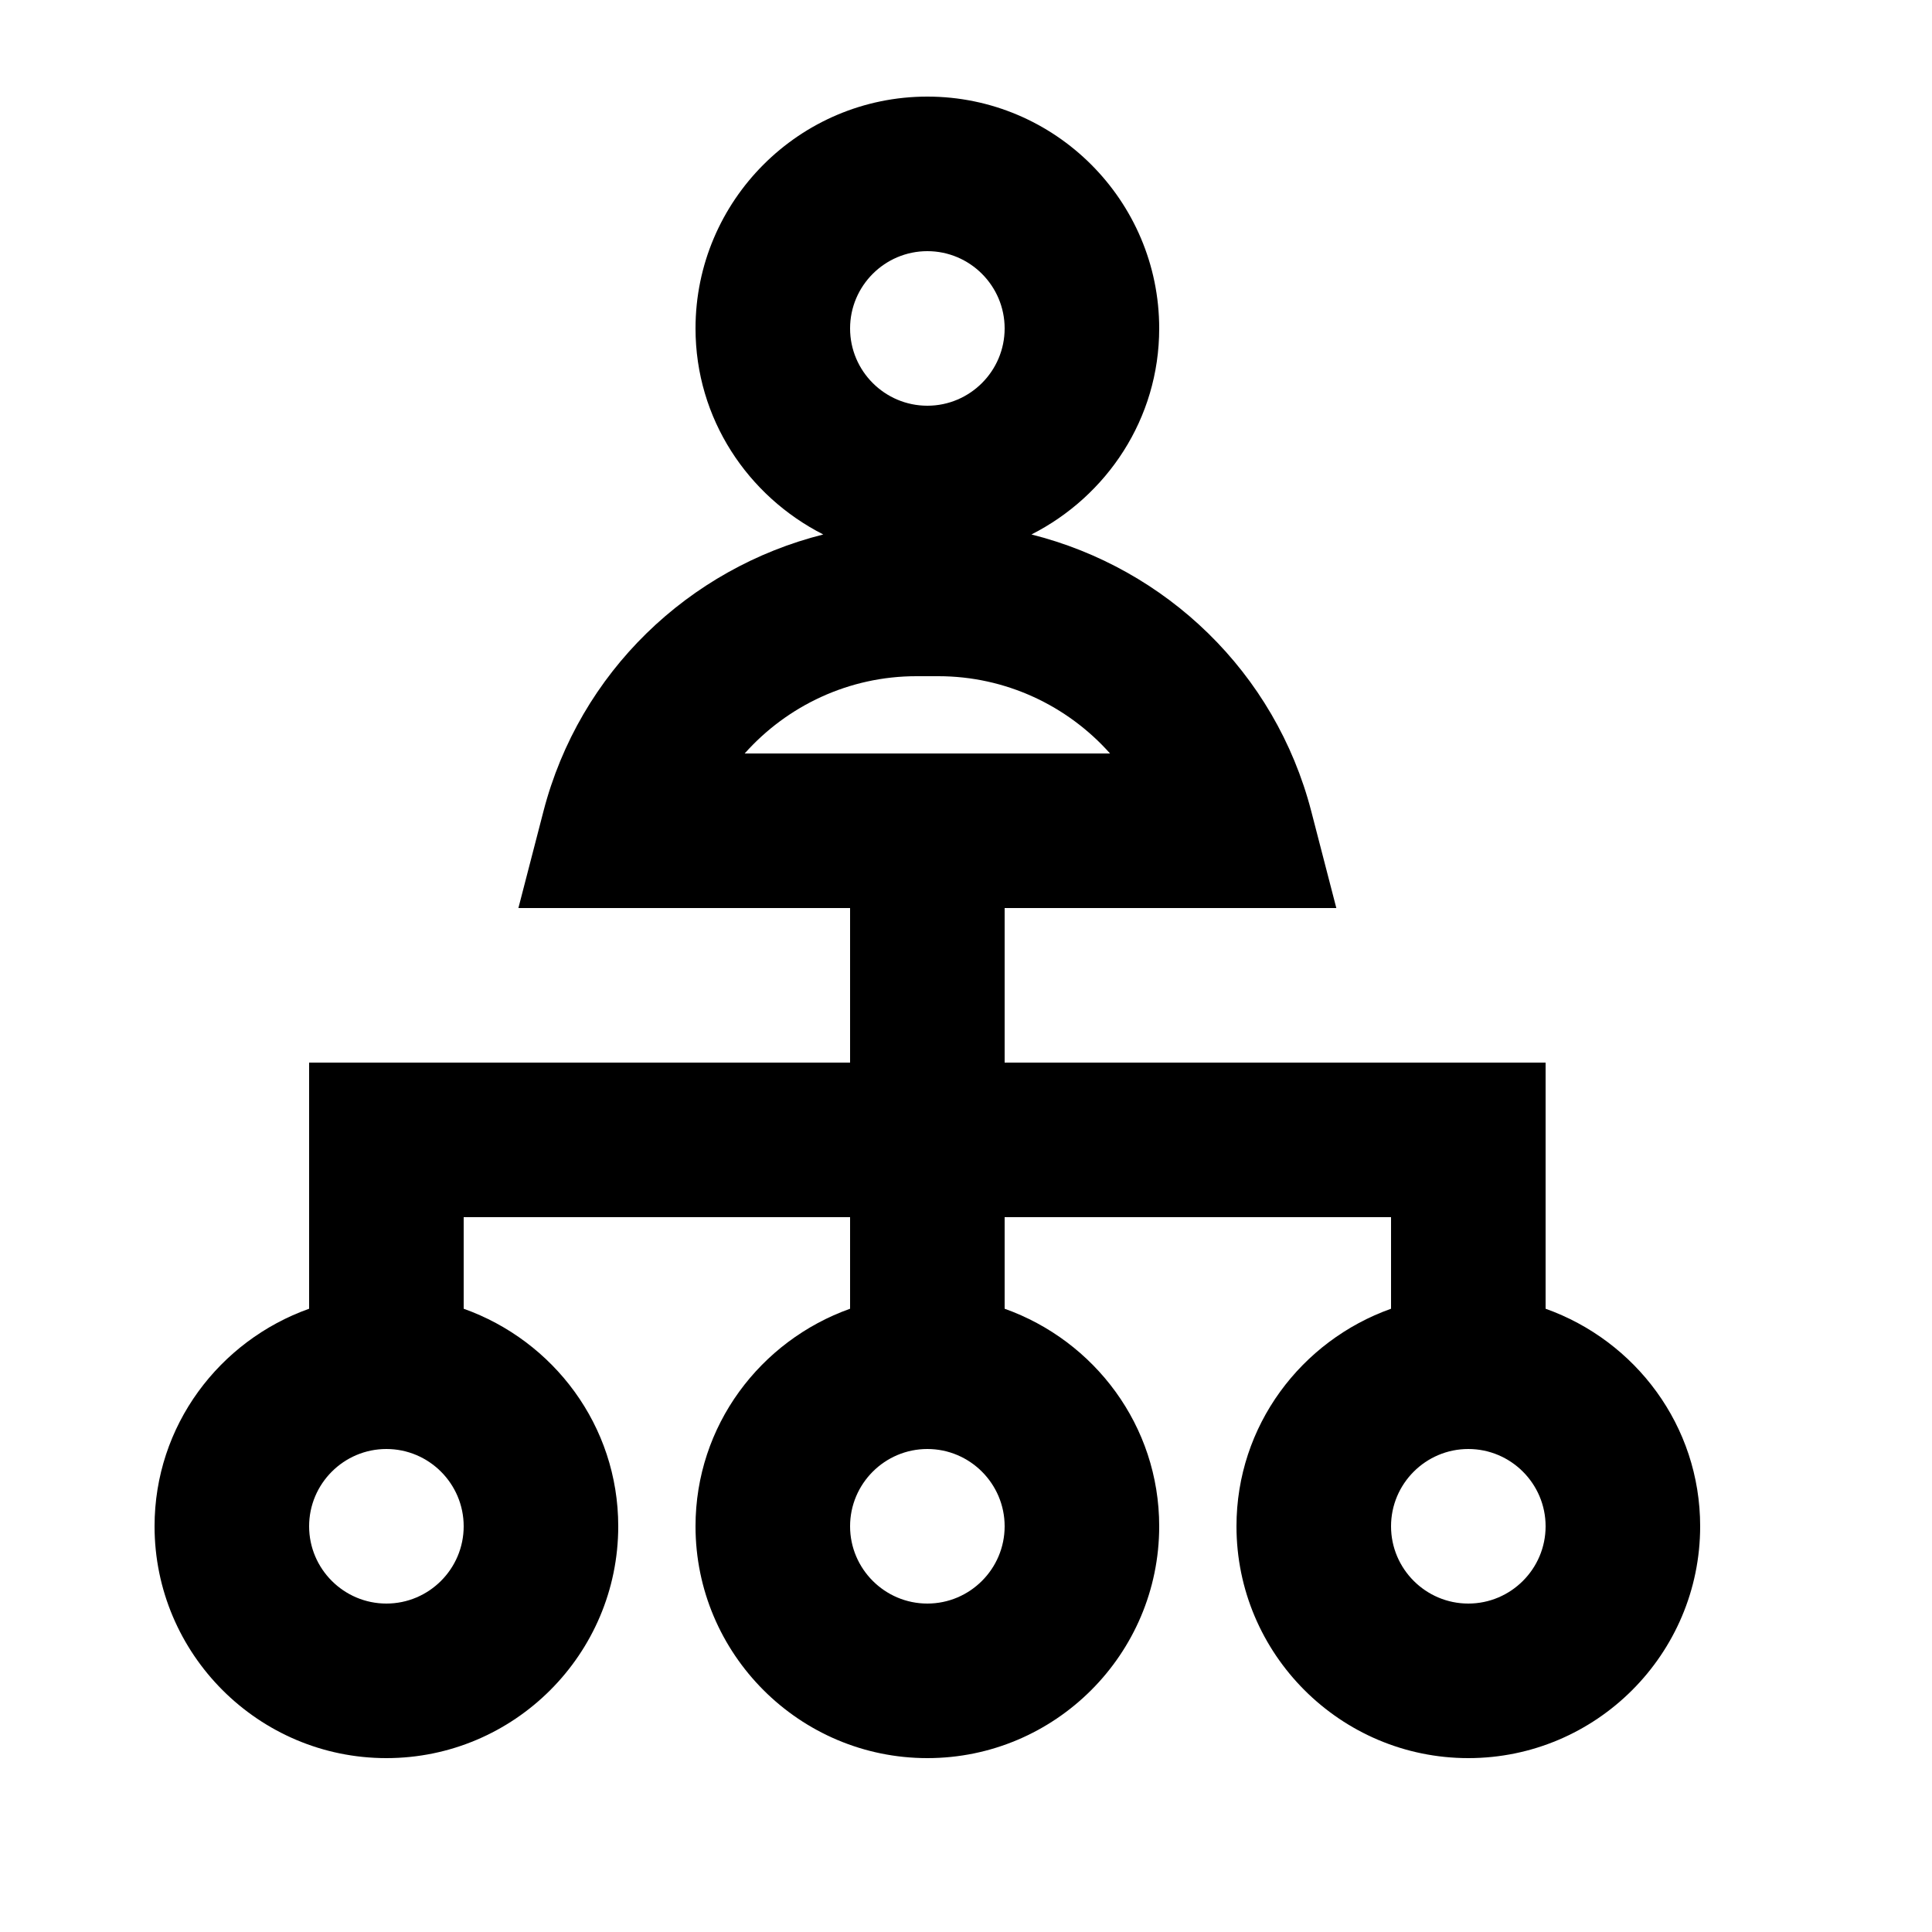
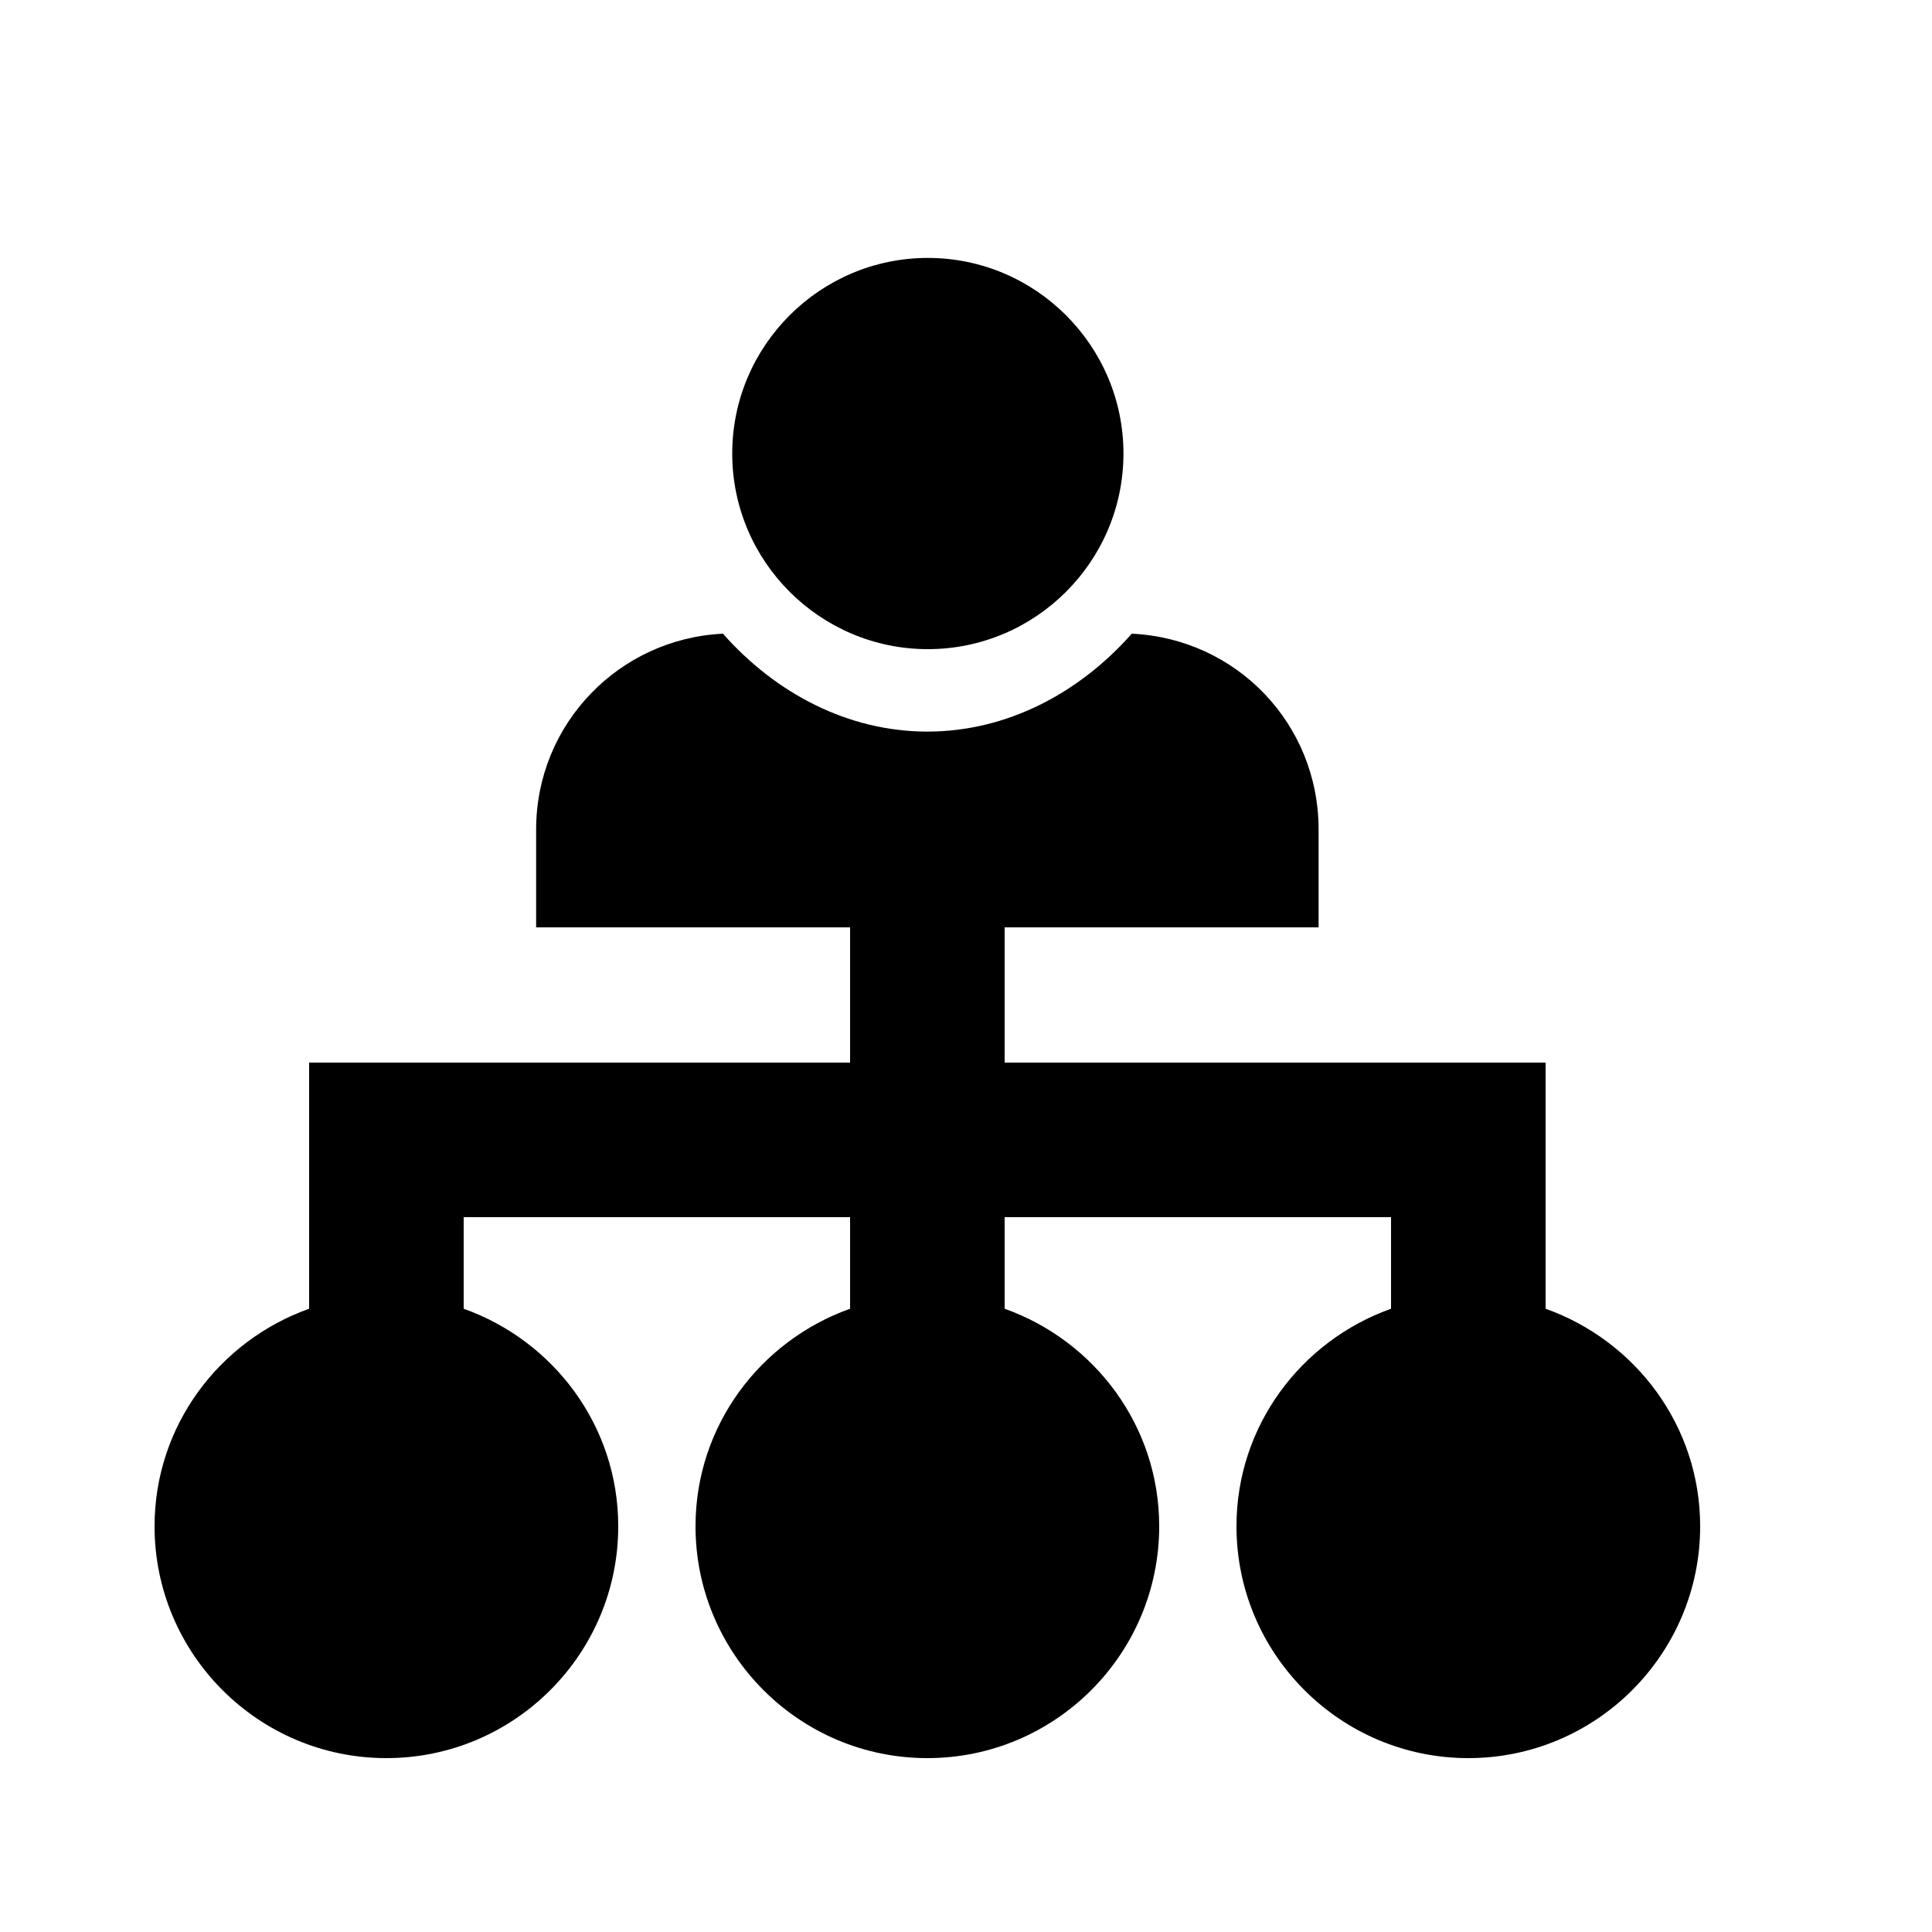
<svg xmlns="http://www.w3.org/2000/svg" viewBox="0 0 2000 2000" version="1.1" height="50pt" width="50pt">
-   <path d="M1520 1660c-44.08 0-80-35.92-80-80s35.92-80 80-80 80 35.92 80 80-35.92 80-80 80m-560 0c-44.08 0-80-35.92-80-80s35.92-80 80-80 80 35.92 80 80-35.92 80-80 80m-560 0c-44.08 0-80-35.92-80-80s35.92-80 80-80 80 35.92 80 80-35.92 80-80 80m548.64-960h22.72c69.52 0 133.52 30.32 177.76 80H770.88c44.24-49.68 108.24-80 177.76-80M960 260c44.08 0 80 35.92 80 80s-35.92 80-80 80-80-35.92-80-80 35.92-80 80-80m640 1094.8V1100h-560V940h343.36l-25.92-100.08c-37.36-144.24-150.64-251.68-289.68-286.64C1145.84 513.6 1200 433.44 1200 340c0-132.32-107.68-240-240-240S720 207.68 720 340c0 93.44 54.16 173.6 132.24 213.28-139.04 34.96-252.32 142.4-289.68 286.64L536.64 940H880v160H320v254.8c-92.96 33.12-160 121.04-160 225.2 0 132.32 107.68 240 240 240s240-107.68 240-240c0-104.16-67.04-192.08-160-225.2V1260h400v94.8c-92.96 33.12-160 121.04-160 225.2 0 132.32 107.68 240 240 240s240-107.68 240-240c0-104.16-67.04-192.08-160-225.2V1260h400v94.8c-92.96 33.12-160 121.04-160 225.2 0 132.32 107.68 240 240 240s240-107.68 240-240c0-104.16-67.04-192.08-160-225.2" stroke="none" stroke-width="1" fill-rule="evenodd" />
+   <path d="M1040 960v140h560v254.8c92.96 33.12 160 121.12 160 225.2 0 132.4-107.68 240-240 240s-240-107.6-240-240c0-104.08 67.04-192.08 160-225.2V1260h-400v94.8c92.96 33.12 160 121.12 160 225.2 0 132.4-107.68 240-240 240s-240-107.6-240-240c0-104.08 67.04-192.08 160-225.2V1260H480v94.8c92.96 33.12 160 121.12 160 225.2 0 132.4-107.68 240-240 240s-240-107.6-240-240c0-104.08 67.04-192.08 160-225.2V1100h560V960H555V858.667c0-109.44 86.063-197.6 193.388-202.667 54.674 61.813 129.6 101.333 211.612 101.333 82.013 0 156.938-39.52 211.612-101.333C1279.95 661.067 1365 749.227 1365 858.667V960h-325zm-79.5-693C849.125 267 758 357.72 758 469.5S849.125 672 960.5 672 1163 581.28 1163 469.5 1071.875 267 960.5 267z" stroke="none" stroke-width="1" fill-rule="evenodd" />
</svg>
